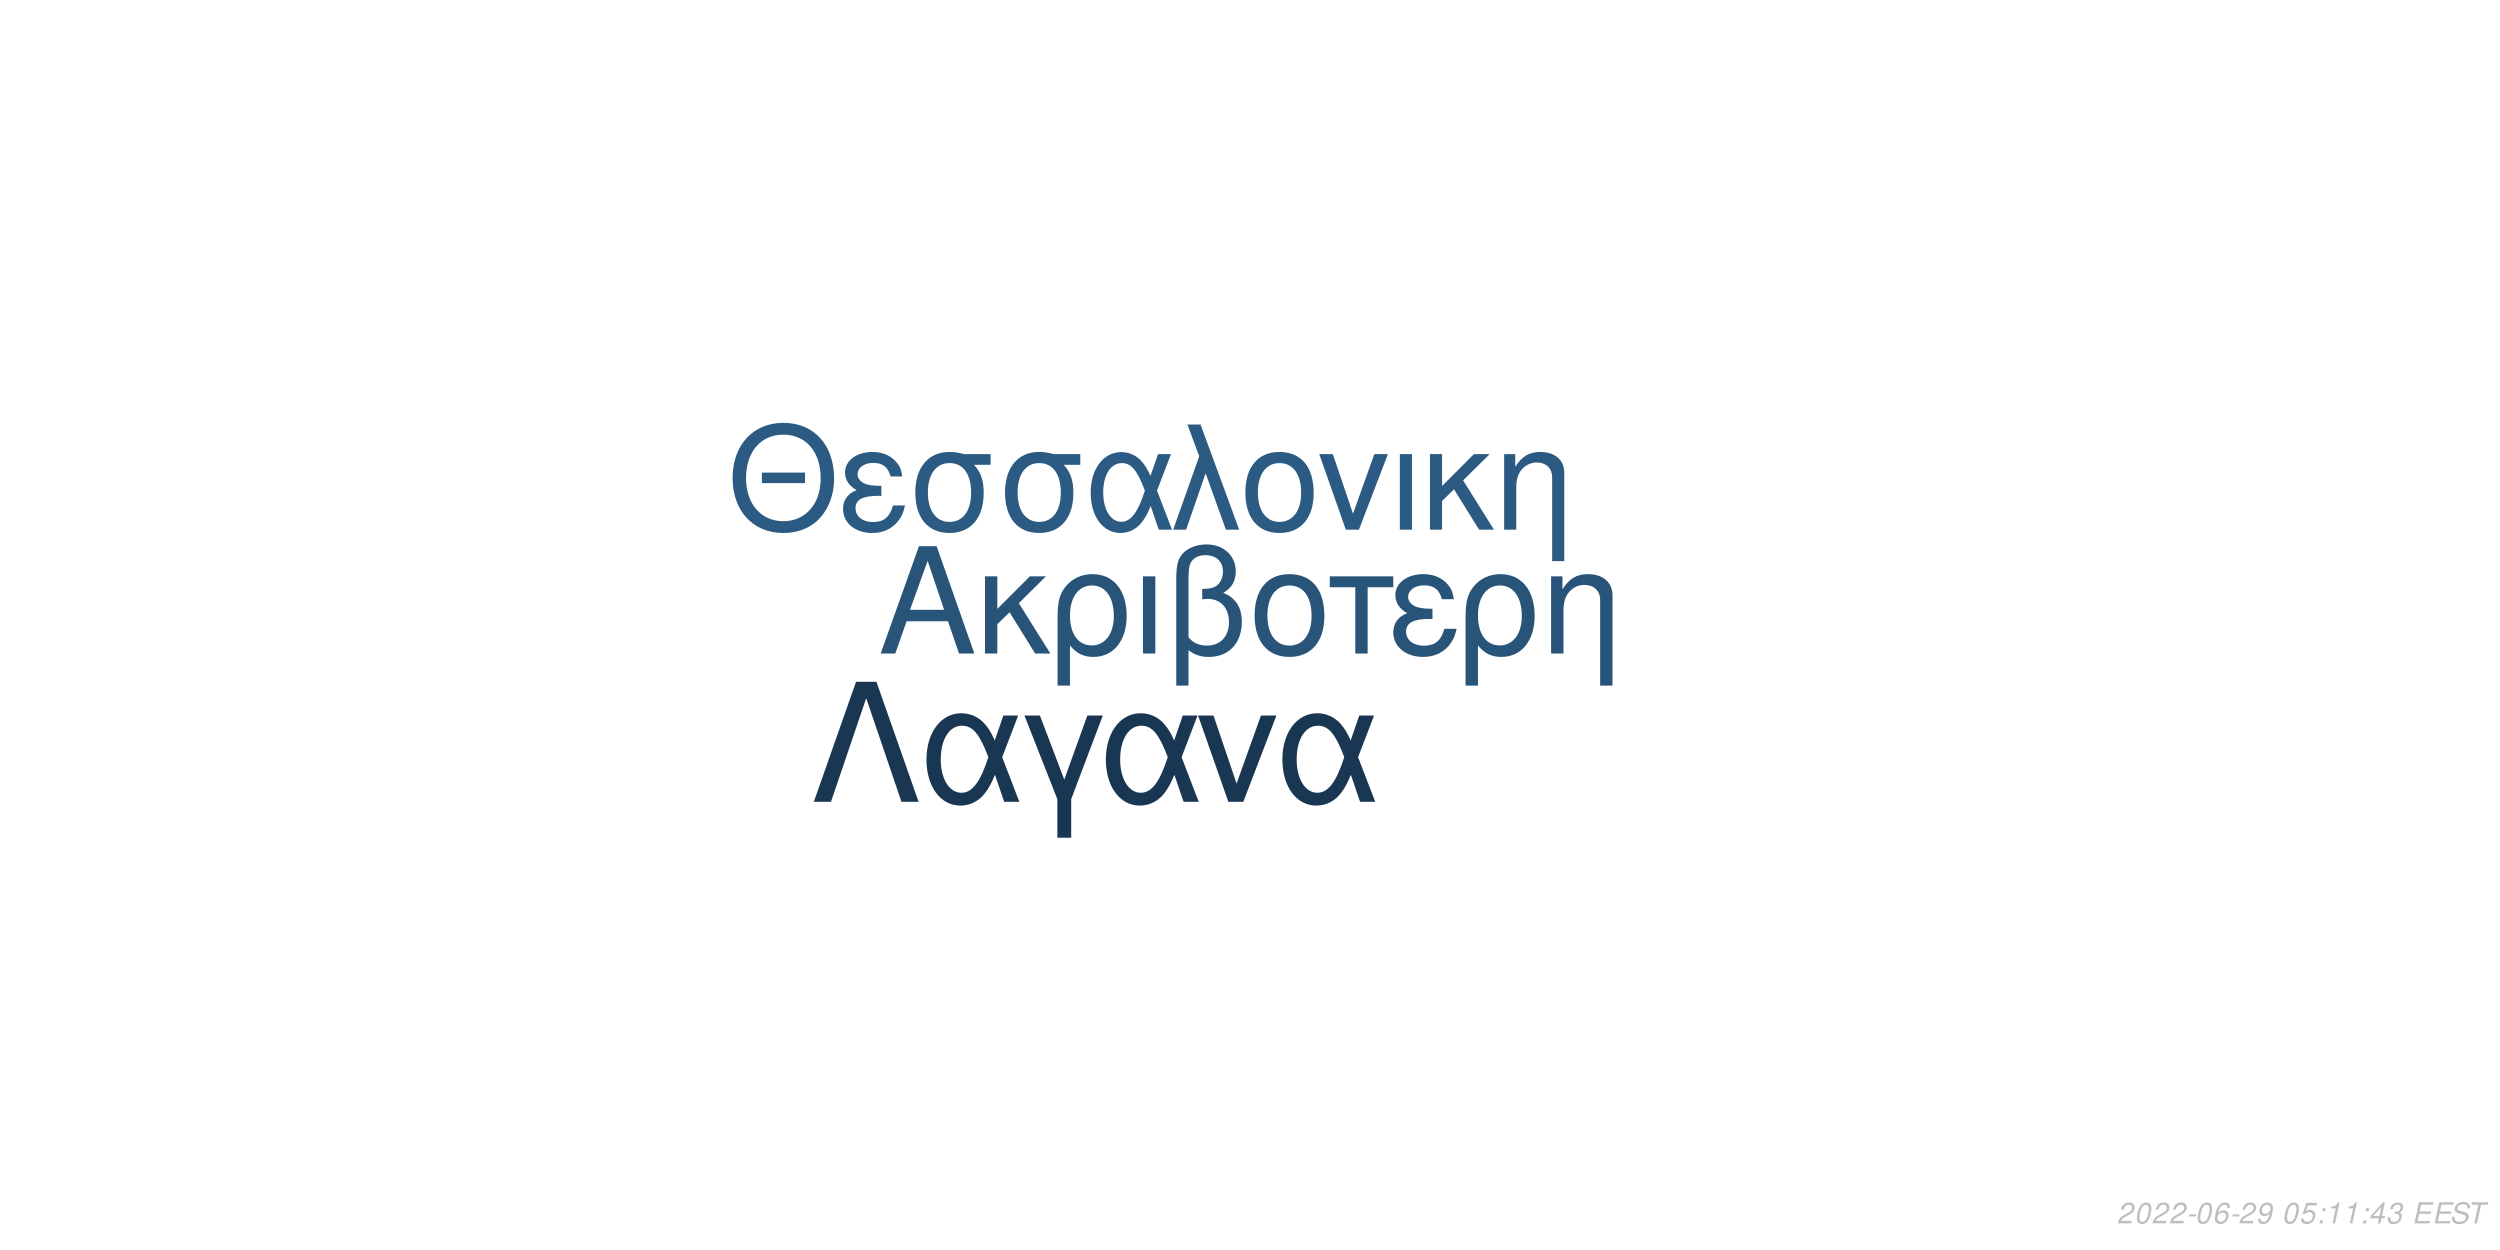
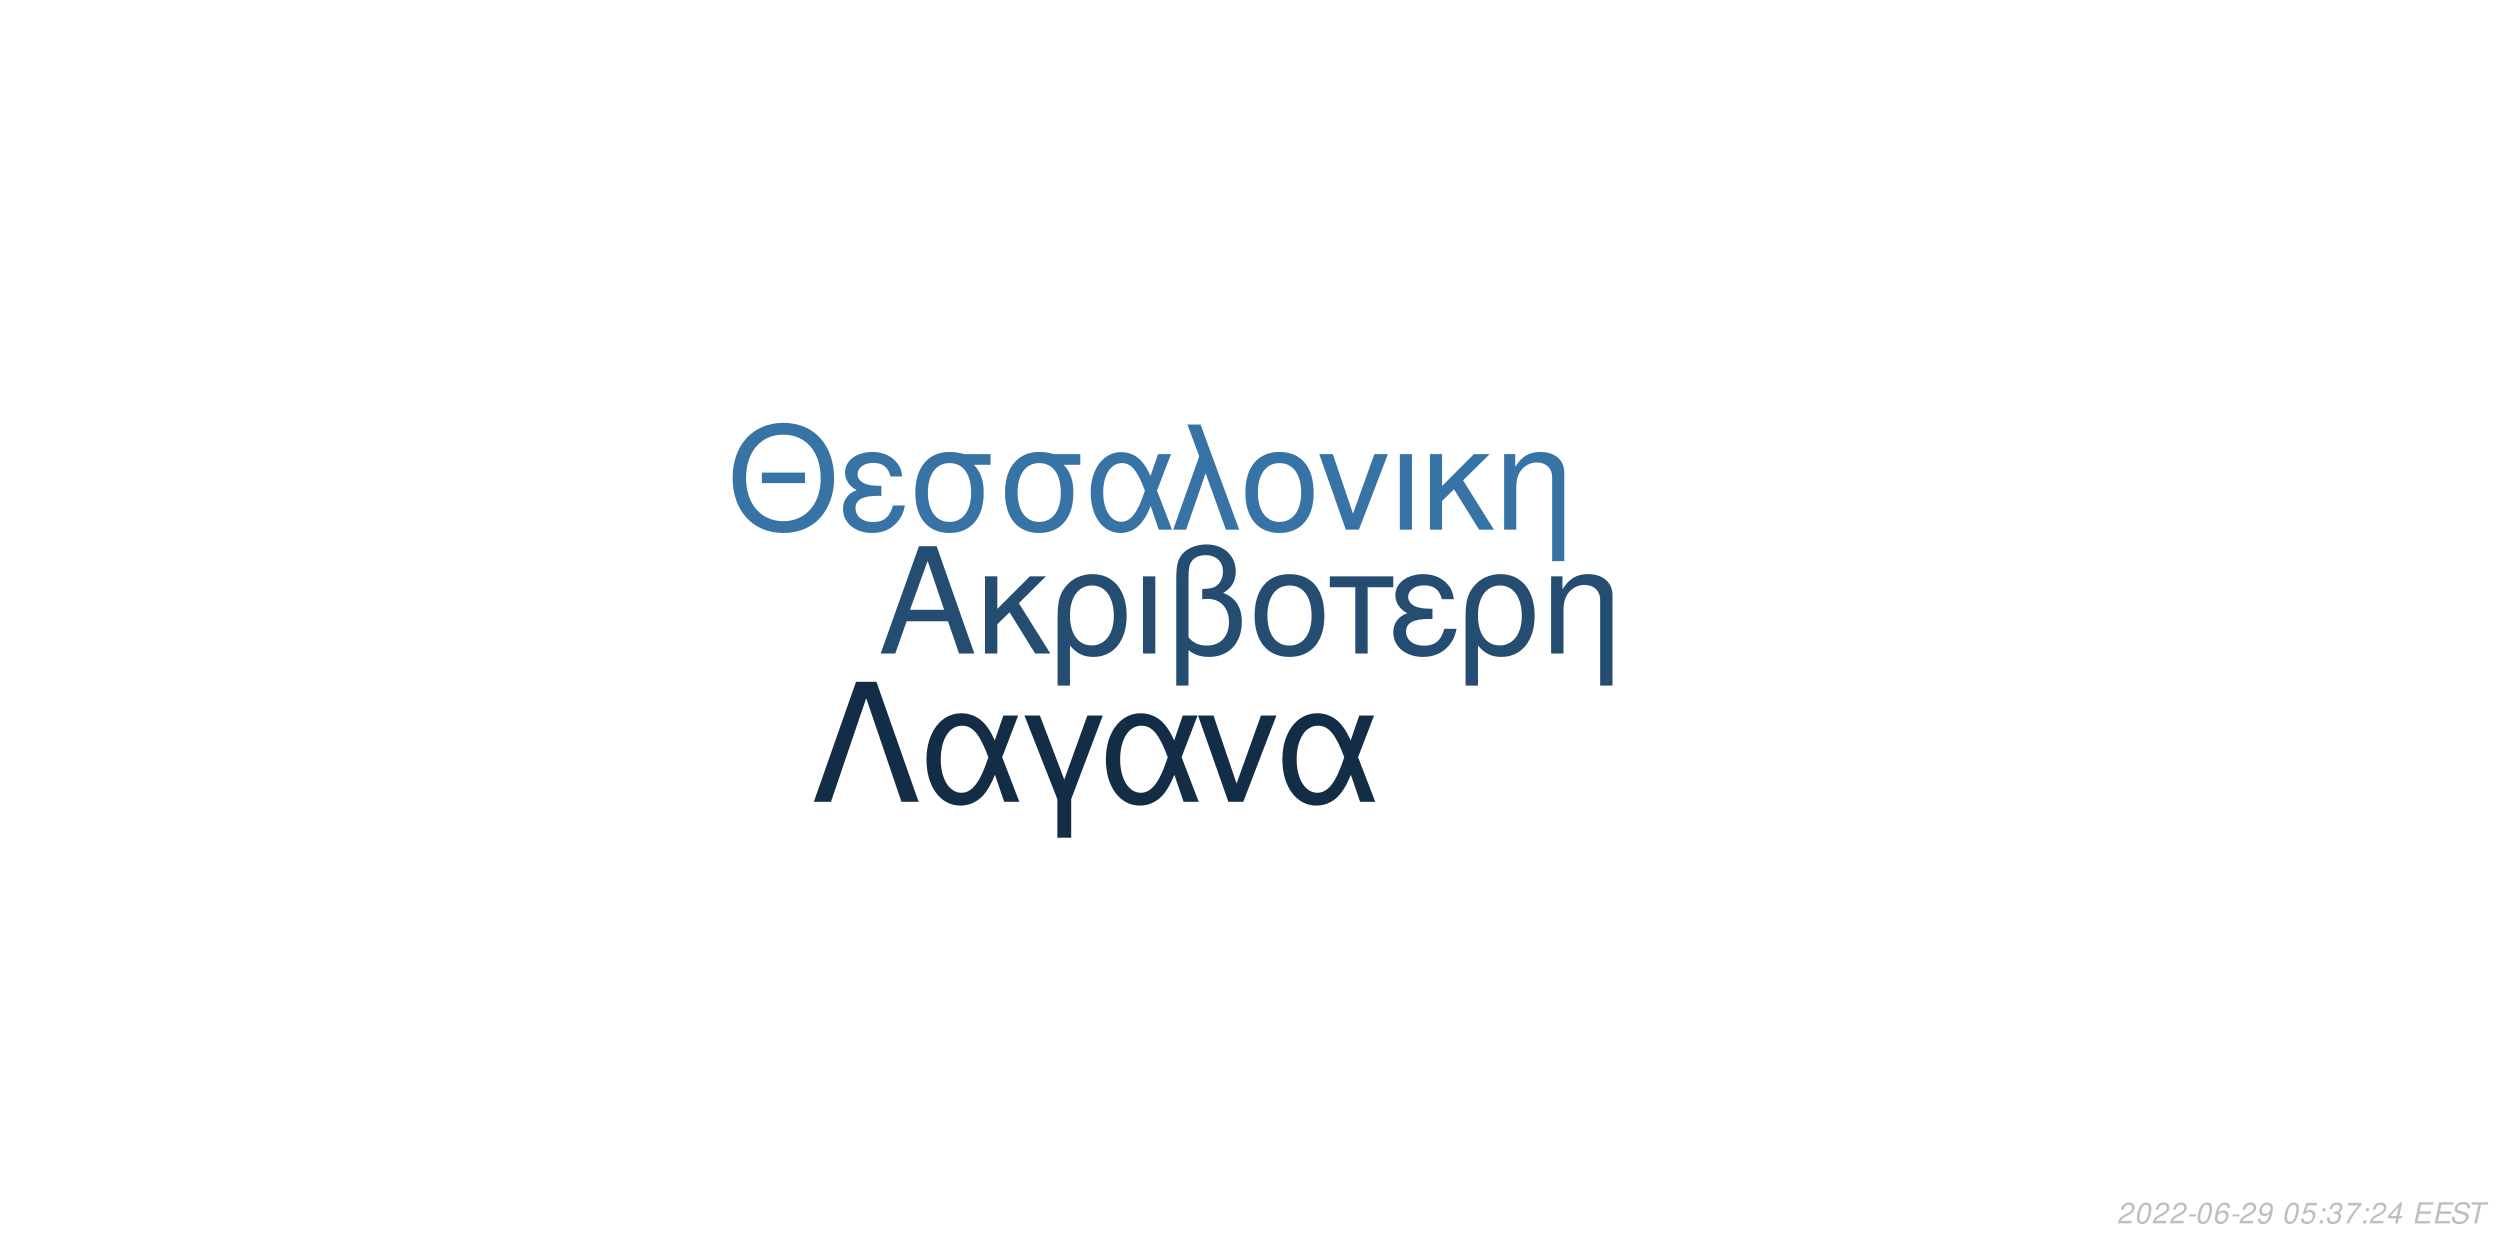
<svg xmlns="http://www.w3.org/2000/svg" xmlns:xlink="http://www.w3.org/1999/xlink" width="864pt" height="432pt" viewBox="0 0 864 432" version="1.1">
  <defs>
    <g>
      <symbol overflow="visible" id="glyph0-0">
        <path style="stroke:none;" d="" />
      </symbol>
      <symbol overflow="visible" id="glyph0-1">
        <path style="stroke:none;" d="M 24.125 -11.141 L 27.938 0 L 33.234 0 L 20.203 -37.094 L 14.094 -37.094 L 0.859 0 L 5.906 0 L 9.828 -11.141 Z M 22.797 -15.109 L 11 -15.109 L 17.094 -32.016 Z M 22.797 -15.109 " />
      </symbol>
      <symbol overflow="visible" id="glyph0-2">
        <path style="stroke:none;" d="M 7.172 -15.422 L 7.172 -26.672 L 2.906 -26.672 L 2.906 0 L 7.172 0 L 7.172 -10.125 L 11.406 -14.25 L 20.25 0 L 25.5 0 L 14.609 -17.406 L 23.969 -26.672 L 18.422 -26.672 Z M 7.172 -15.422 " />
      </symbol>
      <symbol overflow="visible" id="glyph0-3">
        <path style="stroke:none;" d="M 3 11.094 L 7.281 11.094 L 7.281 -2.797 C 9.516 -0.047 11.953 1.172 15.375 1.172 C 22.344 1.172 26.875 -4.422 26.875 -13.031 C 26.875 -21.891 22.297 -27.438 15.062 -27.438 C 11.297 -27.438 7.984 -25.906 5.797 -23.156 C 3.672 -20.516 3 -17.969 3 -12.359 Z M 14.906 -23.516 C 19.547 -23.516 22.438 -19.438 22.438 -12.922 C 22.438 -6.812 19.391 -2.797 14.812 -2.797 C 10.172 -2.797 7.281 -6.766 7.281 -13.125 C 7.281 -19.484 10.234 -23.516 14.906 -23.516 Z M 14.906 -23.516 " />
      </symbol>
      <symbol overflow="visible" id="glyph0-4">
        <path style="stroke:none;" d="M 3.516 0 L 7.781 0 L 7.781 -26.672 L 3.516 -26.672 Z M 3.516 0 " />
      </symbol>
      <symbol overflow="visible" id="glyph0-5">
        <path style="stroke:none;" d="M 4.016 11.094 L 8.25 11.094 L 8.25 -1.172 C 10.172 0.406 12.422 1.172 15.312 1.172 C 22.188 1.172 26.672 -3.609 26.672 -10.891 C 26.672 -15.984 24.578 -19.234 20.25 -20.969 C 23.109 -22.547 24.578 -25.031 24.578 -28.344 C 24.578 -33.844 20.406 -37.703 14.453 -37.703 C 10.938 -37.703 7.734 -36.391 6 -34.25 C 4.484 -32.422 4.016 -30.328 4.016 -25.391 Z M 8.25 -25.656 C 8.25 -29.359 8.5 -30.844 9.469 -32.062 C 10.375 -33.281 12.156 -34 14.094 -34 C 17.812 -34 20.156 -31.812 20.156 -28.297 C 20.156 -25.953 18.984 -23.812 17.297 -23.047 C 16.281 -22.547 15.469 -22.438 12.984 -22.297 L 12.984 -18.781 C 13.734 -18.828 14.344 -18.875 14.969 -18.875 C 19.344 -18.875 22.234 -15.719 22.234 -10.891 C 22.234 -5.906 19.281 -2.75 14.656 -2.75 C 11.953 -2.75 9.922 -3.609 8.25 -5.594 Z M 8.25 -25.656 " />
      </symbol>
      <symbol overflow="visible" id="glyph0-6">
        <path style="stroke:none;" d="M 14.094 -27.438 C 6.562 -27.438 2.094 -22.094 2.094 -13.125 C 2.094 -4.125 6.562 1.172 14.141 1.172 C 21.672 1.172 26.203 -4.172 26.203 -12.922 C 26.203 -22.188 21.828 -27.438 14.094 -27.438 Z M 14.141 -23.516 C 18.938 -23.516 21.781 -19.594 21.781 -12.984 C 21.781 -6.672 18.828 -2.75 14.141 -2.75 C 9.422 -2.75 6.516 -6.672 6.516 -13.125 C 6.516 -19.594 9.422 -23.516 14.141 -23.516 Z M 14.141 -23.516 " />
      </symbol>
      <symbol overflow="visible" id="glyph0-7">
        <path style="stroke:none;" d="M 7.891 0 L 12.156 0 L 12.156 -22.906 L 21.016 -22.906 L 21.016 -26.672 L -0.922 -26.672 L -0.922 -22.906 L 7.891 -22.906 Z M 7.891 0 " />
      </symbol>
      <symbol overflow="visible" id="glyph0-8">
        <path style="stroke:none;" d="M 14.562 -15.469 C 11.344 -15.469 9.562 -15.781 8.297 -16.438 C 6.922 -17.203 6.156 -18.328 6.156 -19.547 C 6.156 -21.891 8.453 -23.562 11.656 -23.562 C 15.062 -23.562 16.953 -22.094 17.812 -18.781 L 21.938 -18.781 C 21.578 -21.266 21.062 -22.5 19.797 -23.922 C 17.812 -26.203 14.906 -27.438 11.453 -27.438 C 5.797 -27.438 1.734 -24.375 1.734 -20.203 C 1.734 -17.609 3.156 -15.375 5.859 -13.938 C 2.797 -12.875 1.016 -10.484 1.016 -7.328 C 1.016 -2.391 5.297 1.172 11.25 1.172 C 14.969 1.172 17.906 -0.109 20.156 -2.641 C 21.578 -4.328 22.297 -5.797 22.906 -8.547 L 18.672 -8.547 C 17.5 -4.422 15.422 -2.703 11.609 -2.703 C 7.938 -2.703 5.438 -4.688 5.438 -7.578 C 5.438 -10.578 7.938 -11.953 13.484 -11.953 C 13.641 -11.953 14.094 -11.953 14.562 -11.906 Z M 14.562 -15.469 " />
      </symbol>
      <symbol overflow="visible" id="glyph0-9">
        <path style="stroke:none;" d="M 3.562 -26.672 L 3.562 0 L 7.844 0 L 7.844 -14.703 C 7.844 -17.906 8.5 -19.891 10.031 -21.531 C 11.406 -22.953 13.188 -23.719 15.062 -23.719 C 18.375 -23.719 20.516 -21.672 20.516 -18.469 L 20.516 11.094 L 24.781 11.094 L 24.781 -20.156 C 24.781 -24.578 21.469 -27.438 16.328 -27.438 C 12.359 -27.438 9.828 -25.906 7.484 -22.188 L 7.484 -26.672 Z M 3.562 -26.672 " />
      </symbol>
      <symbol overflow="visible" id="glyph1-0">
        <path style="stroke:none;" d="" />
      </symbol>
      <symbol overflow="visible" id="glyph1-1">
        <path style="stroke:none;" d="M 26.859 -19.734 L 11.953 -19.734 L 11.953 -16.094 L 26.859 -16.094 Z M 19.328 -36.922 C 8.922 -36.922 1.844 -29.25 1.844 -17.891 C 1.844 -6.484 8.875 1.141 19.391 1.141 C 23.812 1.141 27.703 -0.203 30.641 -2.688 C 34.578 -6.031 36.922 -11.656 36.922 -17.594 C 36.922 -29.297 30 -36.922 19.328 -36.922 Z M 19.328 -32.844 C 27.203 -32.844 32.281 -26.906 32.281 -17.688 C 32.281 -8.922 27.062 -2.938 19.391 -2.938 C 11.609 -2.938 6.484 -8.922 6.484 -17.891 C 6.484 -26.859 11.609 -32.844 19.328 -32.844 Z M 19.328 -32.844 " />
      </symbol>
      <symbol overflow="visible" id="glyph1-2">
        <path style="stroke:none;" d="M 14.25 -15.141 C 11.109 -15.141 9.375 -15.453 8.125 -16.094 C 6.781 -16.844 6.031 -17.938 6.031 -19.141 C 6.031 -21.422 8.266 -23.078 11.406 -23.078 C 14.75 -23.078 16.594 -21.625 17.438 -18.391 L 21.469 -18.391 C 21.125 -20.828 20.625 -22.031 19.391 -23.422 C 17.438 -25.656 14.594 -26.859 11.219 -26.859 C 5.688 -26.859 1.688 -23.875 1.688 -19.781 C 1.688 -17.234 3.094 -15.047 5.734 -13.656 C 2.734 -12.609 1 -10.266 1 -7.172 C 1 -2.344 5.188 1.141 11.016 1.141 C 14.656 1.141 17.547 -0.094 19.734 -2.594 C 21.125 -4.234 21.828 -5.688 22.422 -8.375 L 18.281 -8.375 C 17.141 -4.328 15.094 -2.641 11.359 -2.641 C 7.766 -2.641 5.328 -4.578 5.328 -7.422 C 5.328 -10.359 7.766 -11.703 13.203 -11.703 C 13.359 -11.703 13.797 -11.703 14.25 -11.656 Z M 14.25 -15.141 " />
      </symbol>
      <symbol overflow="visible" id="glyph1-3">
        <path style="stroke:none;" d="M 29 -26.109 L 19.938 -26.109 C 17.594 -26.703 16.438 -26.859 14.703 -26.859 C 7.469 -26.859 2.984 -21.469 2.984 -12.859 C 2.984 -4.031 7.375 1.141 14.797 1.141 C 22.172 1.141 26.609 -4.078 26.609 -12.656 C 26.609 -17.047 25.656 -19.828 23.266 -22.422 L 29 -22.422 Z M 14.797 -23.016 C 19.531 -23.016 22.266 -19.234 22.266 -12.75 C 22.266 -6.531 19.438 -2.688 14.797 -2.688 C 10.172 -2.688 7.328 -6.531 7.328 -12.859 C 7.328 -19.188 10.172 -23.016 14.797 -23.016 Z M 14.797 -23.016 " />
      </symbol>
      <symbol overflow="visible" id="glyph1-4">
        <path style="stroke:none;" d="M 29.344 -26.109 L 24.859 -26.109 L 22.266 -18.578 C 21.125 -21.031 20.484 -22.125 19.328 -23.469 C 17.547 -25.609 14.906 -26.812 12.156 -26.812 C 5.984 -26.812 1.594 -20.984 1.594 -12.812 C 1.594 -4.578 5.828 1.141 11.906 1.141 C 14.953 1.141 17.734 -0.344 19.625 -3.047 C 20.672 -4.531 21.281 -5.688 22.328 -8.172 L 25.109 0 L 29.703 0 L 24.516 -13.5 Z M 20.328 -13.5 C 17.891 -5.922 15.453 -2.734 12.156 -2.734 C 8.516 -2.734 5.922 -6.922 5.922 -12.812 C 5.922 -18.938 8.516 -23.016 12.359 -23.016 C 15.594 -23.016 17.688 -20.531 20.328 -13.5 Z M 20.328 -13.5 " />
      </symbol>
      <symbol overflow="visible" id="glyph1-5">
        <path style="stroke:none;" d="M 1.094 0 L 5.578 0 L 12.312 -19.484 L 19.328 0 L 23.922 0 L 10.562 -36.328 L 6.031 -36.328 L 10.109 -25.359 Z M 1.094 0 " />
      </symbol>
      <symbol overflow="visible" id="glyph1-6">
        <path style="stroke:none;" d="M 13.797 -26.859 C 6.422 -26.859 2.047 -21.625 2.047 -12.859 C 2.047 -4.031 6.422 1.141 13.859 1.141 C 21.234 1.141 25.656 -4.078 25.656 -12.656 C 25.656 -21.719 21.375 -26.859 13.797 -26.859 Z M 13.859 -23.016 C 18.531 -23.016 21.328 -19.188 21.328 -12.703 C 21.328 -6.531 18.438 -2.688 13.859 -2.688 C 9.219 -2.688 6.375 -6.531 6.375 -12.859 C 6.375 -19.188 9.219 -23.016 13.859 -23.016 Z M 13.859 -23.016 " />
      </symbol>
      <symbol overflow="visible" id="glyph1-7">
        <path style="stroke:none;" d="M 14.297 0 L 24.312 -26.109 L 19.625 -26.109 L 12.25 -5.531 L 5.281 -26.109 L 0.594 -26.109 L 9.766 0 Z M 14.297 0 " />
      </symbol>
      <symbol overflow="visible" id="glyph1-8">
        <path style="stroke:none;" d="M 3.438 0 L 7.625 0 L 7.625 -26.109 L 3.438 -26.109 Z M 3.438 0 " />
      </symbol>
      <symbol overflow="visible" id="glyph1-9">
        <path style="stroke:none;" d="M 7.031 -15.094 L 7.031 -26.109 L 2.844 -26.109 L 2.844 0 L 7.031 0 L 7.031 -9.922 L 11.156 -13.953 L 19.828 0 L 24.969 0 L 14.297 -17.047 L 23.469 -26.109 L 18.031 -26.109 Z M 7.031 -15.094 " />
      </symbol>
      <symbol overflow="visible" id="glyph1-10">
        <path style="stroke:none;" d="M 3.484 -26.109 L 3.484 0 L 7.672 0 L 7.672 -14.406 C 7.672 -17.547 8.328 -19.484 9.812 -21.078 C 11.156 -22.469 12.906 -23.219 14.75 -23.219 C 17.984 -23.219 20.078 -21.234 20.078 -18.094 L 20.078 10.859 L 24.266 10.859 L 24.266 -19.734 C 24.266 -24.062 21.031 -26.859 16 -26.859 C 12.109 -26.859 9.609 -25.359 7.328 -21.719 L 7.328 -26.109 Z M 3.484 -26.109 " />
      </symbol>
      <symbol overflow="visible" id="glyph2-0">
        <path style="stroke:none;" d="" />
      </symbol>
      <symbol overflow="visible" id="glyph2-1">
        <path style="stroke:none;" d="M 22.531 -41.484 L 15.484 -41.484 L 0.906 0 L 6.828 0 L 19 -35.797 L 31.188 0 L 37.109 0 Z M 22.531 -41.484 " />
      </symbol>
      <symbol overflow="visible" id="glyph2-2">
        <path style="stroke:none;" d="M 33.516 -29.812 L 28.391 -29.812 L 25.438 -21.219 C 24.125 -24.016 23.391 -25.266 22.078 -26.797 C 20.031 -29.25 17.016 -30.609 13.891 -30.609 C 6.828 -30.609 1.828 -23.953 1.828 -14.625 C 1.828 -5.234 6.656 1.312 13.594 1.312 C 17.078 1.312 20.266 -0.391 22.422 -3.469 C 23.609 -5.172 24.297 -6.484 25.5 -9.328 L 28.688 0 L 33.922 0 L 28 -15.422 Z M 23.219 -15.422 C 20.422 -6.766 17.641 -3.125 13.891 -3.125 C 9.734 -3.125 6.766 -7.906 6.766 -14.625 C 6.766 -21.625 9.734 -26.297 14.109 -26.297 C 17.812 -26.297 20.203 -23.453 23.219 -15.422 Z M 23.219 -15.422 " />
      </symbol>
      <symbol overflow="visible" id="glyph2-3">
        <path style="stroke:none;" d="M 12.062 12.406 L 16.844 12.406 L 16.844 -0.906 L 27.766 -29.812 L 22.422 -29.812 L 14.453 -7.688 L 6.031 -29.812 L 0.688 -29.812 L 12.062 -0.906 Z M 12.062 12.406 " />
      </symbol>
      <symbol overflow="visible" id="glyph2-4">
        <path style="stroke:none;" d="M 16.328 0 L 27.766 -29.812 L 22.422 -29.812 L 14 -6.312 L 6.031 -29.812 L 0.688 -29.812 L 11.156 0 Z M 16.328 0 " />
      </symbol>
      <symbol overflow="visible" id="glyph3-0">
        <path style="stroke:none;" d="" />
      </symbol>
      <symbol overflow="visible" id="glyph3-1">
        <path style="stroke:none;" d="M 5.234 -0.875 L 1.469 -0.875 C 1.641 -1.375 2.203 -1.891 3.109 -2.344 L 4.234 -2.938 C 5.562 -3.625 6.219 -4.469 6.219 -5.484 C 6.219 -5.938 6.062 -6.359 5.797 -6.656 C 5.469 -7.047 4.984 -7.234 4.312 -7.234 C 2.766 -7.234 1.891 -6.453 1.484 -4.734 L 2.375 -4.734 C 2.484 -5.188 2.609 -5.484 2.797 -5.75 C 3.094 -6.203 3.609 -6.453 4.188 -6.453 C 4.891 -6.453 5.344 -6.031 5.344 -5.375 C 5.344 -4.703 4.859 -4.094 4.016 -3.656 L 2.984 -3.125 C 1.234 -2.188 0.797 -1.656 0.344 -0.016 L 5.047 -0.016 Z M 5.234 -0.875 " />
      </symbol>
      <symbol overflow="visible" id="glyph3-2">
        <path style="stroke:none;" d="M 4.203 -7.234 C 3.375 -7.234 2.688 -6.812 2.125 -5.984 C 1.484 -5.047 0.984 -3.188 0.984 -1.734 C 0.984 -1.109 1.172 -0.562 1.484 -0.266 C 1.797 0.047 2.281 0.234 2.766 0.234 C 3.625 0.234 4.281 -0.156 4.859 -1.016 C 5.516 -1.953 6 -3.797 6 -5.266 C 6 -6.5 5.328 -7.234 4.203 -7.234 Z M 4.094 -6.453 C 4.734 -6.453 5.125 -5.984 5.125 -5.156 C 5.125 -4.203 4.781 -2.625 4.406 -1.812 C 3.984 -0.938 3.516 -0.547 2.875 -0.547 C 2.25 -0.547 1.875 -1.031 1.875 -1.828 C 1.875 -2.797 2.203 -4.344 2.594 -5.203 C 2.984 -6.047 3.453 -6.453 4.094 -6.453 Z M 4.094 -6.453 " />
      </symbol>
      <symbol overflow="visible" id="glyph3-3">
        <path style="stroke:none;" d="M 3.516 -3.125 L 1.125 -3.125 L 0.969 -2.406 L 3.359 -2.406 Z M 3.516 -3.125 " />
      </symbol>
      <symbol overflow="visible" id="glyph3-4">
        <path style="stroke:none;" d="M 6.125 -5.344 L 6.141 -5.625 C 6.141 -6.609 5.453 -7.234 4.391 -7.234 C 3.438 -7.234 2.641 -6.719 2.016 -5.703 C 1.422 -4.781 0.938 -2.953 0.938 -1.688 C 0.938 -0.516 1.688 0.234 2.859 0.234 C 3.703 0.234 4.438 -0.156 5 -0.875 C 5.406 -1.422 5.672 -2.156 5.672 -2.766 C 5.672 -3.812 4.969 -4.5 3.906 -4.5 C 3.234 -4.5 2.672 -4.234 2.094 -3.625 C 2.406 -5.375 3.234 -6.453 4.25 -6.453 C 4.703 -6.453 5.062 -6.234 5.172 -5.844 C 5.203 -5.719 5.234 -5.578 5.25 -5.344 Z M 3.656 -3.734 C 4.344 -3.734 4.797 -3.281 4.797 -2.625 C 4.797 -1.469 3.984 -0.547 2.984 -0.547 C 2.297 -0.547 1.812 -1.047 1.812 -1.766 C 1.812 -2.859 2.625 -3.734 3.656 -3.734 Z M 3.656 -3.734 " />
      </symbol>
      <symbol overflow="visible" id="glyph3-5">
        <path style="stroke:none;" d="M 0.844 -1.656 C 0.844 -1.547 0.844 -1.438 0.844 -1.375 C 0.844 -0.406 1.531 0.234 2.578 0.234 C 3.203 0.234 3.766 0.016 4.297 -0.438 C 4.938 -1 5.312 -1.656 5.594 -2.719 C 5.844 -3.672 6.016 -4.766 6.016 -5.375 C 6.016 -5.844 5.844 -6.328 5.547 -6.656 C 5.203 -7.031 4.703 -7.234 4.062 -7.234 C 2.516 -7.234 1.297 -5.938 1.297 -4.266 C 1.297 -3.203 1.984 -2.547 3.047 -2.547 C 3.484 -2.547 3.953 -2.672 4.281 -2.891 C 4.406 -2.984 4.547 -3.078 4.828 -3.344 C 4.438 -1.484 3.703 -0.547 2.703 -0.547 C 2.109 -0.547 1.719 -0.938 1.719 -1.547 L 1.719 -1.656 Z M 3.953 -6.453 C 4.625 -6.453 5.141 -5.953 5.141 -5.281 C 5.141 -4.188 4.312 -3.312 3.297 -3.312 C 2.594 -3.312 2.172 -3.734 2.172 -4.453 C 2.172 -5.562 2.984 -6.453 3.953 -6.453 Z M 3.953 -6.453 " />
      </symbol>
      <symbol overflow="visible" id="glyph3-6">
        <path style="stroke:none;" d="" />
      </symbol>
      <symbol overflow="visible" id="glyph3-7">
        <path style="stroke:none;" d="M 6.297 -7.094 L 2.594 -7.094 L 1.234 -3.234 L 2.047 -3.234 C 2.656 -3.766 2.938 -3.906 3.531 -3.906 C 4.328 -3.906 4.797 -3.453 4.797 -2.688 C 4.797 -1.438 3.969 -0.547 2.828 -0.547 C 2.031 -0.547 1.609 -0.938 1.578 -1.734 L 0.703 -1.734 L 0.703 -1.516 C 0.703 -0.938 0.844 -0.547 1.188 -0.266 C 1.562 0.062 2.078 0.234 2.703 0.234 C 3.656 0.234 4.391 -0.156 4.984 -0.922 C 5.422 -1.5 5.672 -2.234 5.672 -2.953 C 5.672 -4 4.938 -4.672 3.812 -4.672 C 3.328 -4.672 2.906 -4.547 2.406 -4.234 L 3.109 -6.219 L 6.109 -6.219 Z M 6.297 -7.094 " />
      </symbol>
      <symbol overflow="visible" id="glyph3-8">
        <path style="stroke:none;" d="M 2.359 -1.031 L 1.312 -1.031 L 1.094 0 L 2.141 0 Z M 3.266 -5.234 L 2.219 -5.234 L 2 -4.203 L 3.047 -4.203 Z M 3.266 -5.234 " />
      </symbol>
      <symbol overflow="visible" id="glyph3-9">
-         <path style="stroke:none;" d="M 3.703 -5.188 L 2.594 0 L 3.469 0 L 5.016 -7.234 L 4.438 -7.234 C 3.906 -6.156 3.688 -6.016 2.234 -5.812 L 2.109 -5.188 Z M 3.703 -5.188 " />
+         <path style="stroke:none;" d="M 2.922 -3.312 C 3.125 -3.344 3.234 -3.344 3.375 -3.344 C 4.203 -3.344 4.688 -3 4.688 -2.406 C 4.688 -1.312 3.906 -0.547 2.781 -0.547 C 2.047 -0.547 1.594 -0.938 1.594 -1.562 C 1.594 -1.719 1.609 -1.844 1.656 -2.094 L 0.766 -2.094 C 0.734 -1.797 0.719 -1.641 0.719 -1.469 C 0.719 -0.375 1.406 0.234 2.641 0.234 C 3.547 0.234 4.297 -0.078 4.812 -0.656 C 5.266 -1.156 5.562 -1.875 5.562 -2.547 C 5.562 -3.125 5.344 -3.453 4.797 -3.734 C 5.641 -4.234 6.016 -4.844 6.016 -5.734 C 6.016 -6.656 5.312 -7.234 4.203 -7.234 C 3.375 -7.234 2.672 -6.938 2.188 -6.375 C 1.891 -6.031 1.703 -5.641 1.516 -4.906 L 2.391 -4.906 C 2.5 -5.359 2.594 -5.594 2.734 -5.812 C 3.047 -6.234 3.516 -6.453 4.078 -6.453 C 4.734 -6.453 5.141 -6.125 5.141 -5.578 C 5.141 -5.188 5.016 -4.797 4.797 -4.547 C 4.516 -4.234 4 -4.062 3.266 -4.062 L 3.078 -4.062 Z M 2.922 -3.312 " />
      </symbol>
      <symbol overflow="visible" id="glyph3-10">
-         <path style="stroke:none;" d="M 3.625 -1.75 L 3.266 0 L 4.141 0 L 4.516 -1.75 L 5.562 -1.75 L 5.734 -2.531 L 4.688 -2.531 L 5.688 -7.234 L 5.016 -7.234 L 0.844 -2.672 L 0.641 -1.75 Z M 3.797 -2.531 L 1.594 -2.531 L 4.469 -5.703 Z M 3.797 -2.531 " />
+         <path style="stroke:none;" d="M 6.703 -7.094 L 1.953 -7.094 L 1.766 -6.219 L 5.594 -6.219 C 3.344 -3.688 2.266 -2.109 1.375 0 L 2.344 0 C 3.031 -1.906 4.828 -4.594 6.547 -6.281 Z M 6.703 -7.094 " />
      </symbol>
      <symbol overflow="visible" id="glyph3-11">
-         <path style="stroke:none;" d="M 2.922 -3.312 C 3.125 -3.344 3.234 -3.344 3.375 -3.344 C 4.203 -3.344 4.688 -3 4.688 -2.406 C 4.688 -1.312 3.906 -0.547 2.781 -0.547 C 2.047 -0.547 1.594 -0.938 1.594 -1.562 C 1.594 -1.719 1.609 -1.844 1.656 -2.094 L 0.766 -2.094 C 0.734 -1.797 0.719 -1.641 0.719 -1.469 C 0.719 -0.375 1.406 0.234 2.641 0.234 C 3.547 0.234 4.297 -0.078 4.812 -0.656 C 5.266 -1.156 5.562 -1.875 5.562 -2.547 C 5.562 -3.125 5.344 -3.453 4.797 -3.734 C 5.641 -4.234 6.016 -4.844 6.016 -5.734 C 6.016 -6.656 5.312 -7.234 4.203 -7.234 C 3.375 -7.234 2.672 -6.938 2.188 -6.375 C 1.891 -6.031 1.703 -5.641 1.516 -4.906 L 2.391 -4.906 C 2.5 -5.359 2.594 -5.594 2.734 -5.812 C 3.047 -6.234 3.516 -6.453 4.078 -6.453 C 4.734 -6.453 5.141 -6.125 5.141 -5.578 C 5.141 -5.188 5.016 -4.797 4.797 -4.547 C 4.516 -4.234 4 -4.062 3.266 -4.062 L 3.078 -4.062 Z M 2.922 -3.312 " />
+         <path style="stroke:none;" d="M 3.625 -1.75 L 3.266 0 L 4.141 0 L 4.516 -1.75 L 5.562 -1.75 L 5.734 -2.531 L 4.688 -2.531 L 5.688 -7.234 L 5.016 -7.234 L 0.844 -2.672 L 0.641 -1.75 Z M 3.797 -2.531 L 1.594 -2.531 L 4.469 -5.703 Z M 3.797 -2.531 " />
      </symbol>
      <symbol overflow="visible" id="glyph3-12">
        <path style="stroke:none;" d="M 2.547 -3.312 L 6.5 -3.312 L 6.688 -4.141 L 2.719 -4.141 L 3.219 -6.469 L 7.344 -6.469 L 7.516 -7.297 L 2.453 -7.297 L 0.906 0 L 6.125 0 L 6.297 -0.812 L 2.016 -0.812 Z M 2.547 -3.312 " />
      </symbol>
      <symbol overflow="visible" id="glyph3-13">
        <path style="stroke:none;" d="M 7.062 -5.156 C 7.125 -5.438 7.141 -5.562 7.141 -5.703 C 7.141 -6.156 6.938 -6.594 6.594 -6.891 C 6.188 -7.25 5.656 -7.406 4.875 -7.406 C 3.844 -7.406 3.047 -7.125 2.5 -6.562 C 2.094 -6.141 1.781 -5.438 1.781 -4.922 C 1.781 -4.297 2.219 -3.766 2.891 -3.562 L 4.594 -3.094 C 5.406 -2.859 5.734 -2.578 5.734 -2.094 C 5.734 -1.781 5.547 -1.406 5.266 -1.141 C 4.844 -0.766 4.266 -0.578 3.453 -0.578 C 2.328 -0.578 1.812 -0.984 1.812 -1.906 C 1.812 -2.047 1.812 -2.125 1.844 -2.312 L 0.984 -2.312 C 0.906 -2.062 0.891 -1.906 0.891 -1.688 C 0.891 -0.484 1.797 0.234 3.297 0.234 C 4.359 0.234 5.234 -0.062 5.812 -0.609 C 6.344 -1.078 6.688 -1.797 6.688 -2.375 C 6.688 -2.641 6.609 -2.906 6.453 -3.156 C 6.234 -3.5 5.938 -3.703 5.469 -3.828 L 3.75 -4.312 C 2.984 -4.547 2.734 -4.734 2.734 -5.188 C 2.734 -5.547 2.875 -5.844 3.188 -6.109 C 3.547 -6.438 4.031 -6.594 4.703 -6.594 C 5.266 -6.594 5.688 -6.484 5.906 -6.297 C 6.094 -6.125 6.219 -5.797 6.219 -5.516 C 6.219 -5.422 6.203 -5.344 6.188 -5.156 Z M 7.062 -5.156 " />
      </symbol>
      <symbol overflow="visible" id="glyph3-14">
        <path style="stroke:none;" d="M 4.938 -6.469 L 7.312 -6.469 L 7.484 -7.297 L 1.75 -7.297 L 1.578 -6.469 L 3.984 -6.469 L 2.609 0 L 3.547 0 Z M 4.938 -6.469 " />
      </symbol>
    </g>
  </defs>
  <g id="surface1">
    <rect x="0" y="0" width="864" height="432" style="fill:rgb(100%,100%,100%);fill-opacity:1;stroke:none;" />
-     <g style="fill:rgb(15.686%,32.941%,47.843%);fill-opacity:1;">
+     <g style="fill:rgb(14.118%,30.196%,44.314%);fill-opacity:1;">
      <use xlink:href="#glyph0-1" x="303.5" y="225.861" />
      <use xlink:href="#glyph0-2" x="337.5" y="225.861" />
      <use xlink:href="#glyph0-3" x="362.5" y="225.861" />
      <use xlink:href="#glyph0-4" x="391.5" y="225.861" />
      <use xlink:href="#glyph0-5" x="402.5" y="225.861" />
      <use xlink:href="#glyph0-6" x="431.5" y="225.861" />
      <use xlink:href="#glyph0-7" x="460.5" y="225.861" />
      <use xlink:href="#glyph0-8" x="480.5" y="225.861" />
      <use xlink:href="#glyph0-3" x="503.5" y="225.861" />
      <use xlink:href="#glyph0-9" x="532.5" y="225.861" />
    </g>
-     <g style="fill:rgb(16.863%,35.294%,50.98%);fill-opacity:1;">
+     <g style="fill:rgb(21.569%,45.098%,64.314%);fill-opacity:1;">
      <use xlink:href="#glyph1-1" x="251.348" y="183.058" />
      <use xlink:href="#glyph1-2" x="290.348" y="183.058" />
      <use xlink:href="#glyph1-3" x="313.348" y="183.058" />
      <use xlink:href="#glyph1-3" x="344.348" y="183.058" />
      <use xlink:href="#glyph1-4" x="375.348" y="183.058" />
      <use xlink:href="#glyph1-5" x="404.348" y="183.058" />
      <use xlink:href="#glyph1-6" x="428.348" y="183.058" />
      <use xlink:href="#glyph1-7" x="455.348" y="183.058" />
      <use xlink:href="#glyph1-8" x="480.348" y="183.058" />
      <use xlink:href="#glyph1-9" x="491.348" y="183.058" />
      <use xlink:href="#glyph1-10" x="516.348" y="183.058" />
    </g>
-     <g style="fill:rgb(9.804%,21.569%,32.549%);fill-opacity:1;">
+     <g style="fill:rgb(7.843%,17.647%,27.451%);fill-opacity:1;">
      <use xlink:href="#glyph2-1" x="280.359" y="277.105" />
      <use xlink:href="#glyph2-2" x="318.359" y="277.105" />
      <use xlink:href="#glyph2-3" x="353.359" y="277.105" />
      <use xlink:href="#glyph2-2" x="380.359" y="277.105" />
      <use xlink:href="#glyph2-4" x="413.359" y="277.105" />
      <use xlink:href="#glyph2-2" x="441.359" y="277.105" />
    </g>
    <g style="fill:rgb(74.51%,74.51%,74.51%);fill-opacity:1;">
      <use xlink:href="#glyph3-1" x="731.52" y="422.81" />
      <use xlink:href="#glyph3-2" x="737.52" y="422.81" />
      <use xlink:href="#glyph3-1" x="743.52" y="422.81" />
      <use xlink:href="#glyph3-1" x="749.52" y="422.81" />
      <use xlink:href="#glyph3-3" x="755.52" y="422.81" />
      <use xlink:href="#glyph3-2" x="758.52" y="422.81" />
      <use xlink:href="#glyph3-4" x="764.52" y="422.81" />
      <use xlink:href="#glyph3-3" x="770.52" y="422.81" />
      <use xlink:href="#glyph3-1" x="773.52" y="422.81" />
      <use xlink:href="#glyph3-5" x="779.52" y="422.81" />
      <use xlink:href="#glyph3-6" x="785.52" y="422.81" />
      <use xlink:href="#glyph3-2" x="788.52" y="422.81" />
      <use xlink:href="#glyph3-7" x="794.52" y="422.81" />
      <use xlink:href="#glyph3-8" x="800.52" y="422.81" />
      <use xlink:href="#glyph3-9" x="803.52" y="422.81" />
-       <use xlink:href="#glyph3-9" x="809.52" y="422.81" />
+       <use xlink:href="#glyph3-10" x="809.52" y="422.81" />
      <use xlink:href="#glyph3-8" x="815.52" y="422.81" />
-       <use xlink:href="#glyph3-10" x="818.52" y="422.81" />
+       <use xlink:href="#glyph3-1" x="818.52" y="422.81" />
      <use xlink:href="#glyph3-11" x="824.52" y="422.81" />
      <use xlink:href="#glyph3-6" x="830.52" y="422.81" />
      <use xlink:href="#glyph3-12" x="833.52" y="422.81" />
      <use xlink:href="#glyph3-12" x="840.52" y="422.81" />
      <use xlink:href="#glyph3-13" x="846.52" y="422.81" />
      <use xlink:href="#glyph3-14" x="852.52" y="422.81" />
    </g>
  </g>
</svg>
